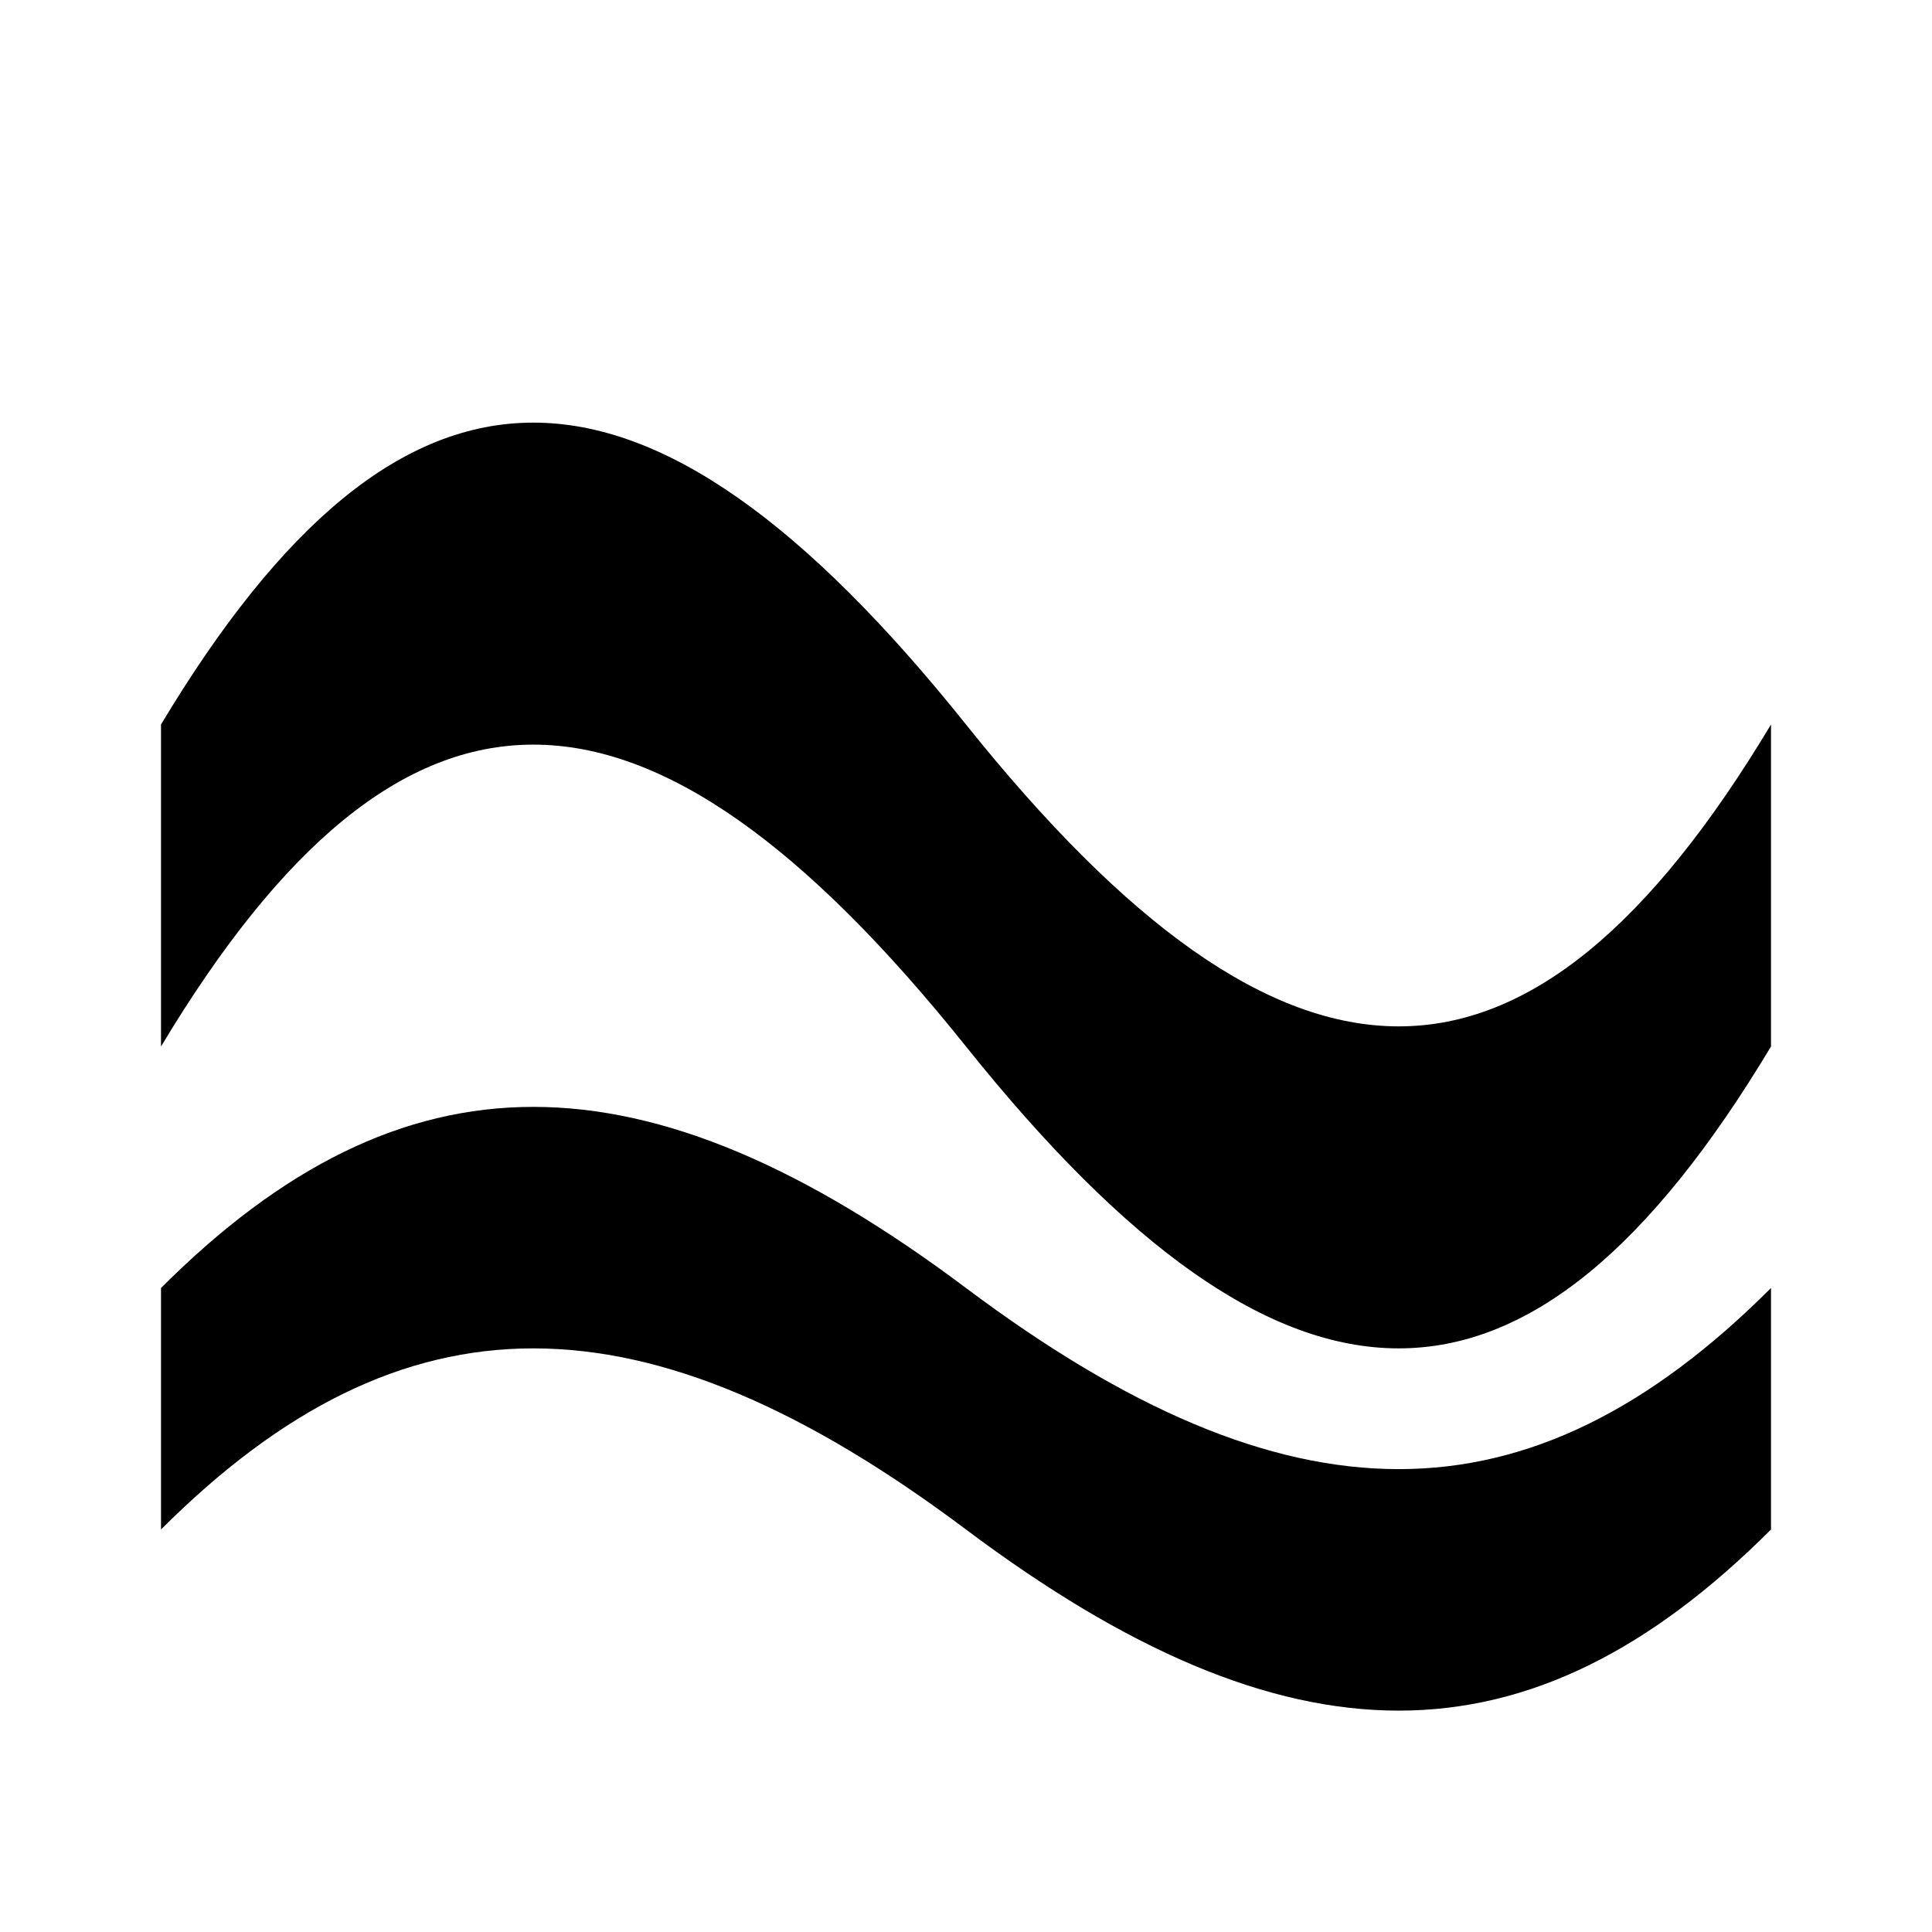
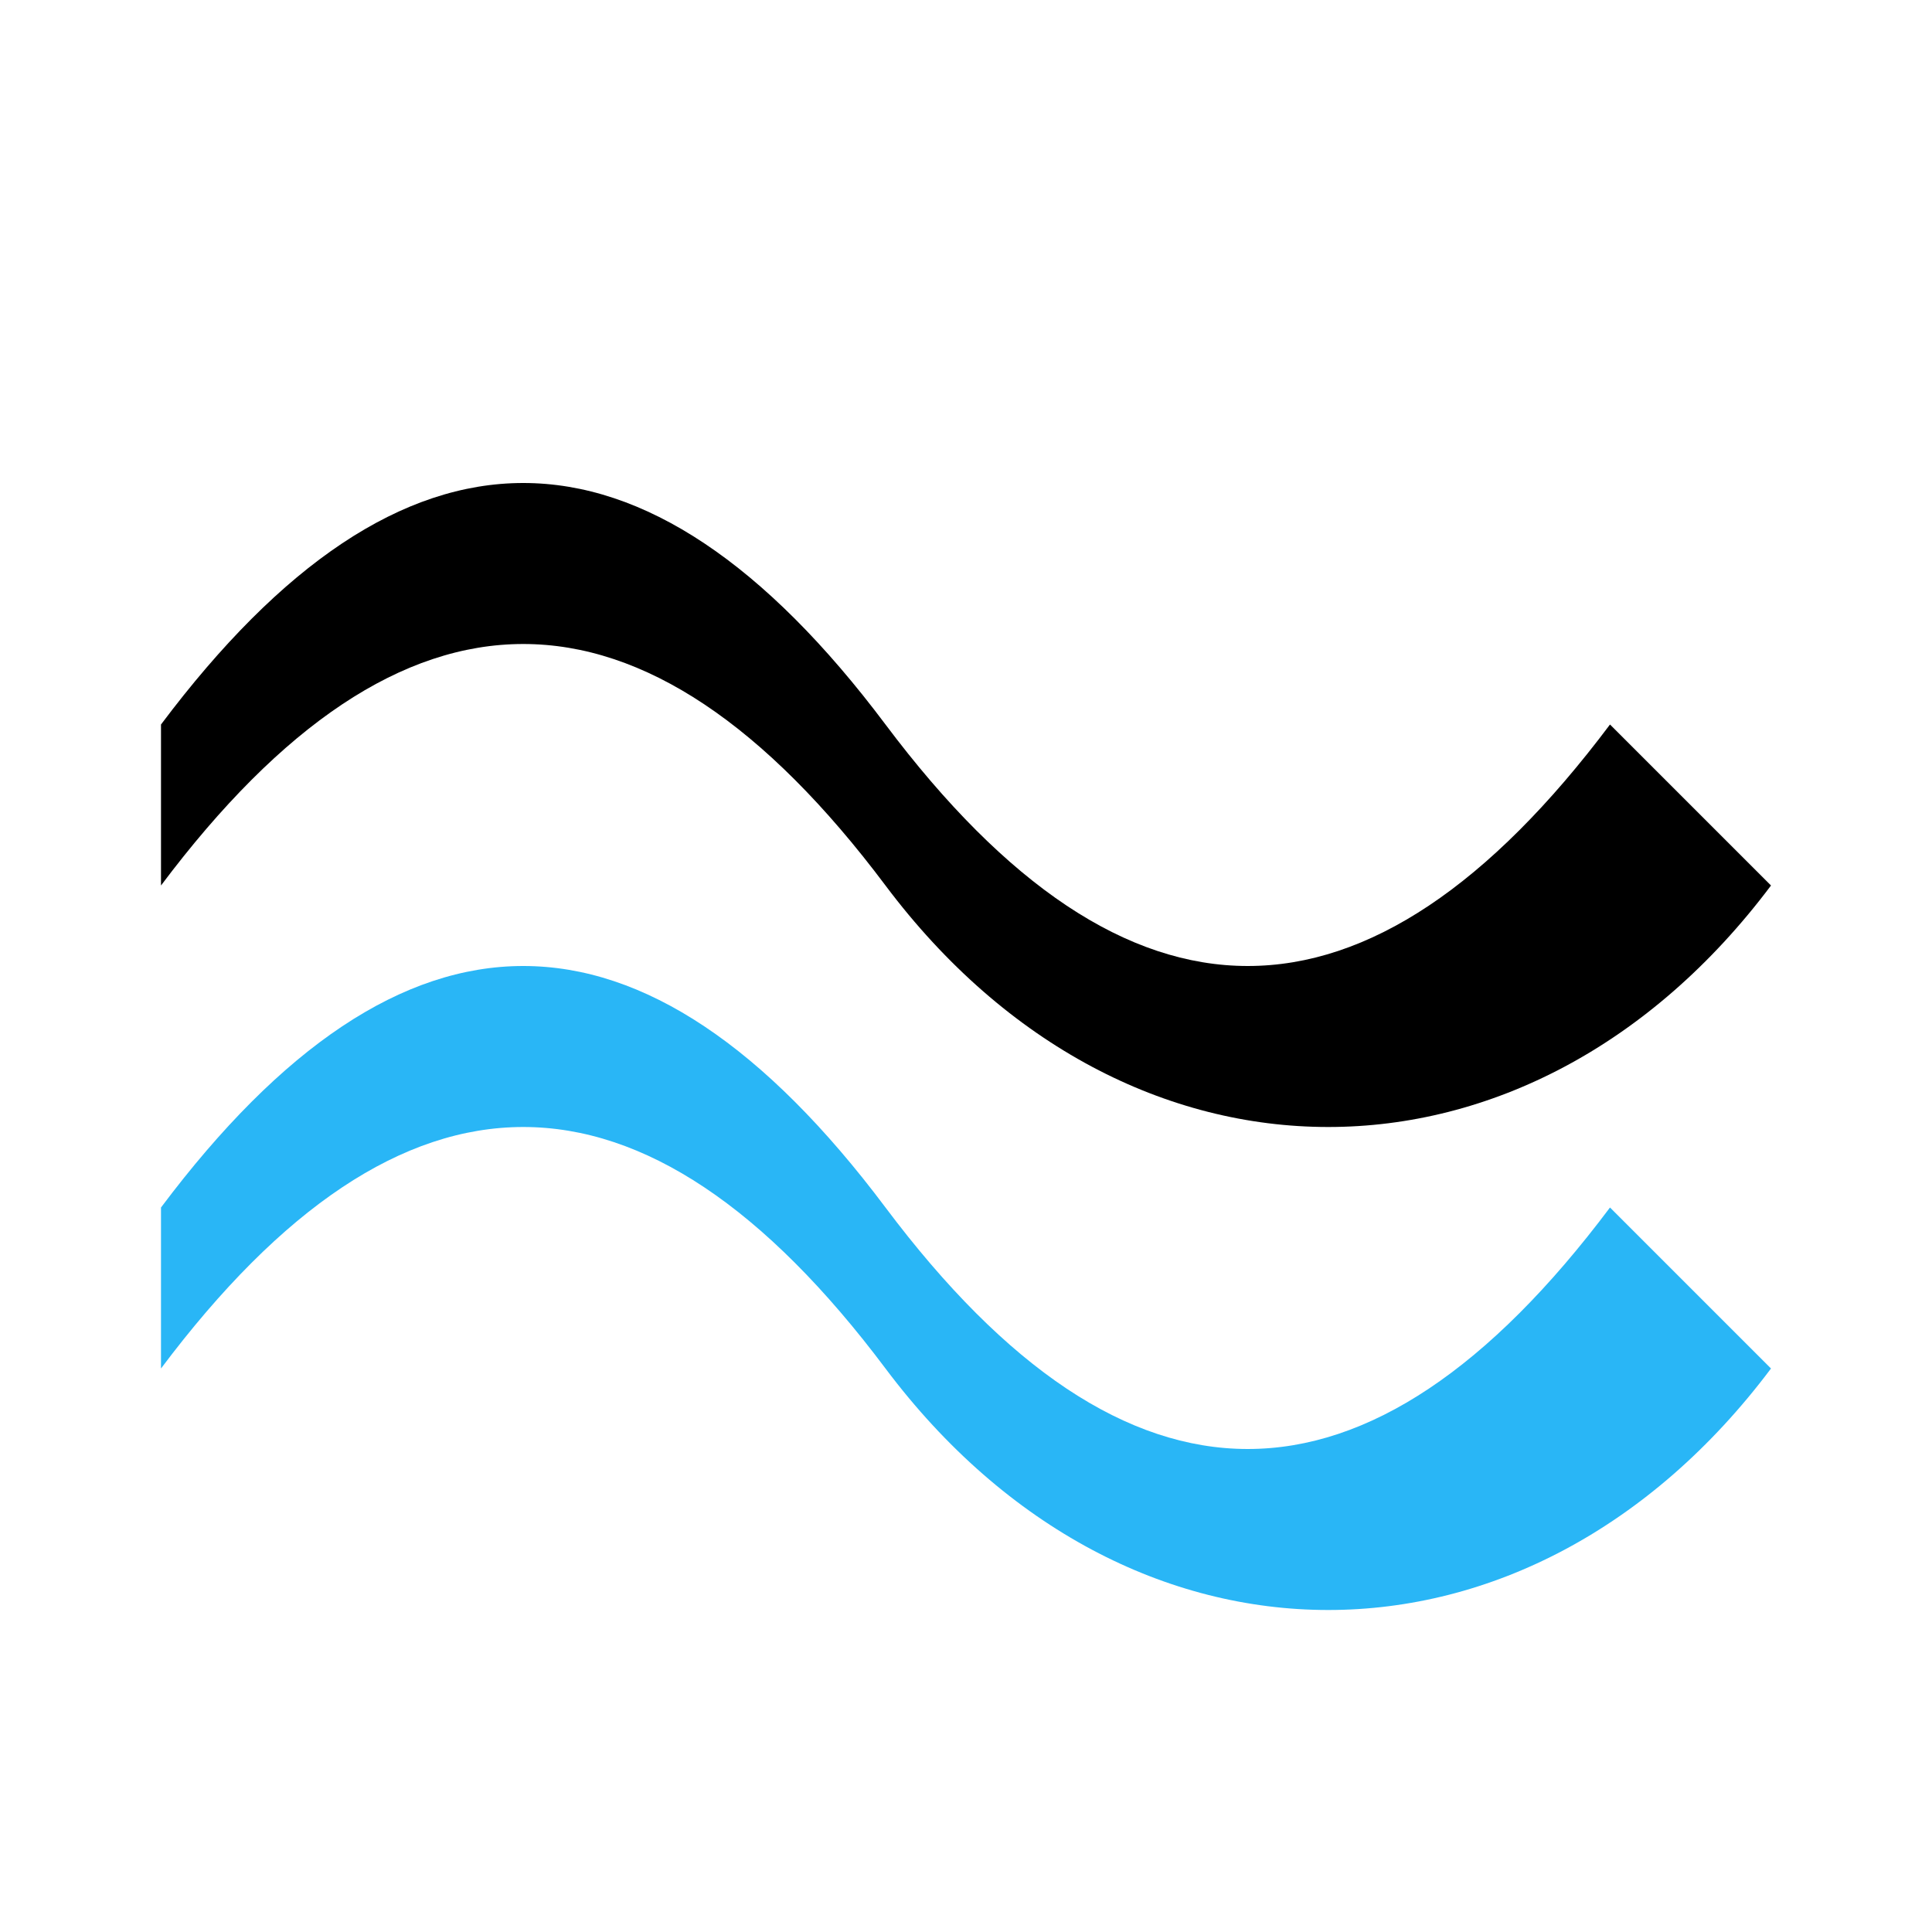
<svg xmlns="http://www.w3.org/2000/svg" viewBox="0 0 24 24">
-   <path d="M2 9c3-5 6-5 10 0s7 5 10 0v4c-3 5-6 5-10 0S5 8 2 13zm0 7c3-3 6-3 10 0s7 3 10 0v3c-3 3-6 3-10 0s-7-3-10 0z" />
+   <path d="M2 9C5 5 8 5 11 9C14 13 17 13 20 9L22 11C19 15 14 15 11 11C8 7 5 7 2 11Z" />
+   <path d="M2 15C5 11 8 11 11 15C14 19 17 19 20 15L22 17C19 21 14 21 11 17C8 13 5 13 2 17Z" fill="#29b6f6" />
</svg>
